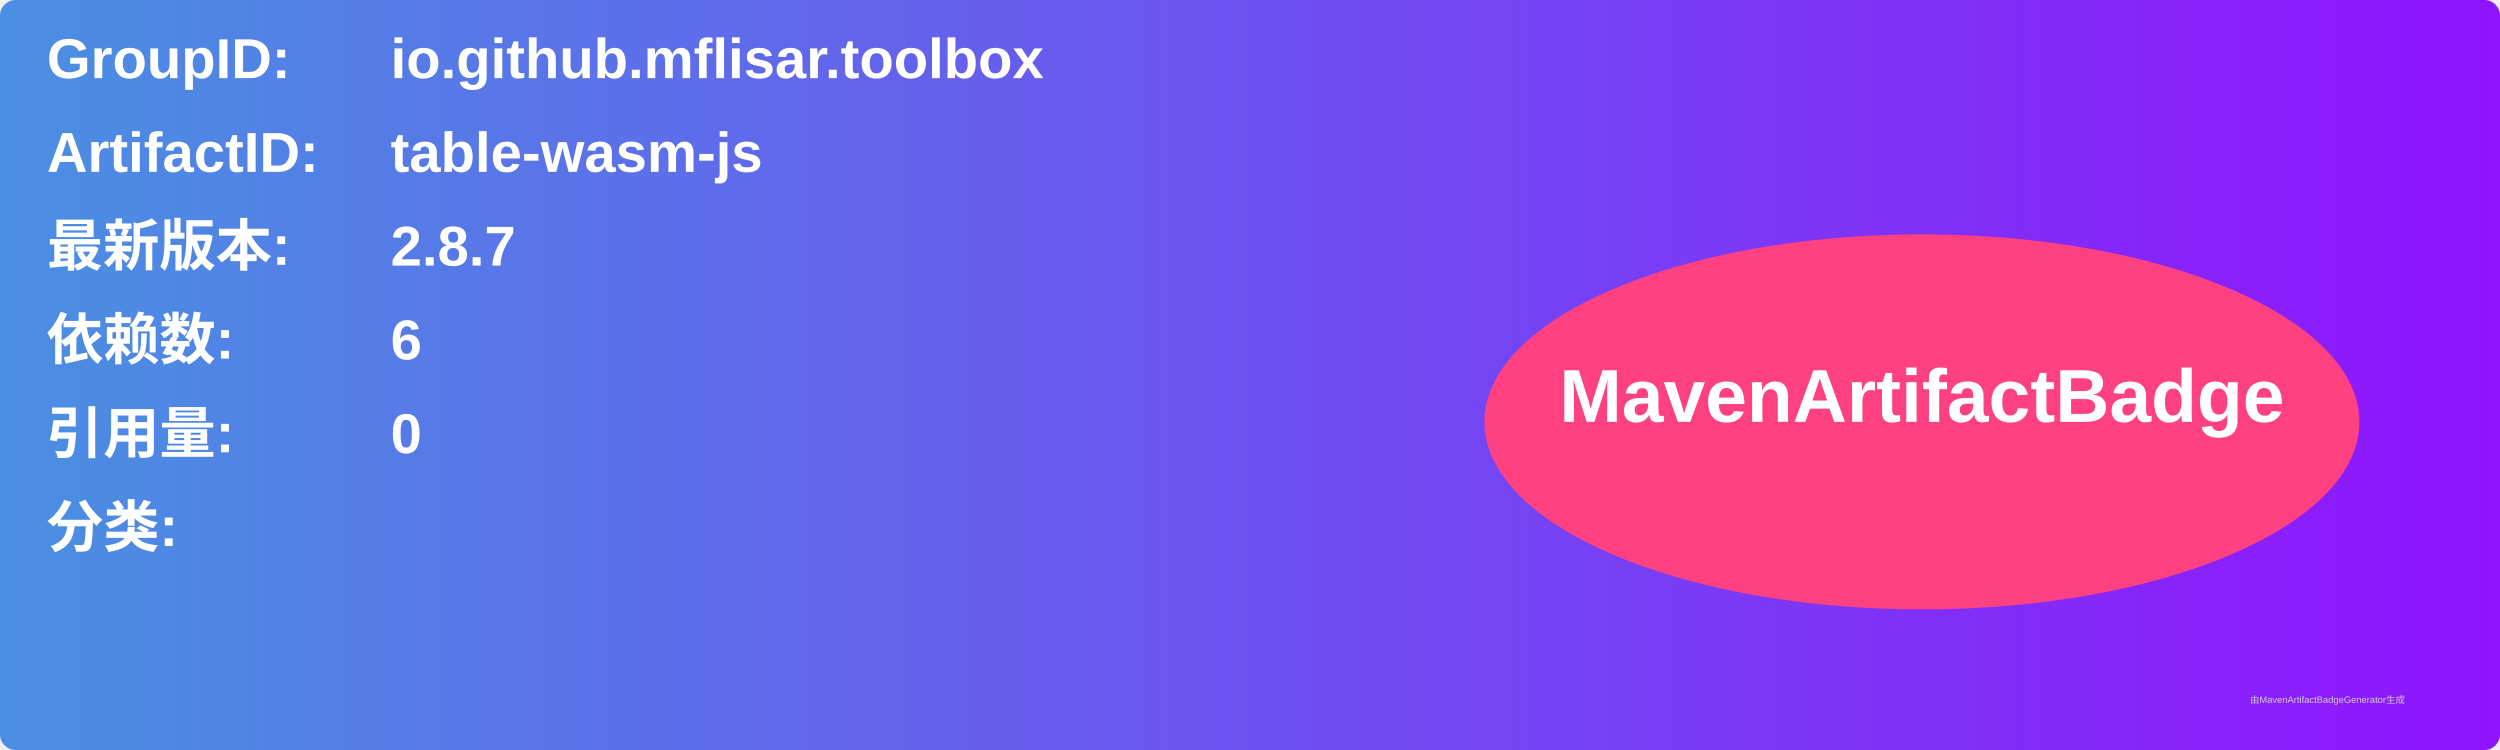
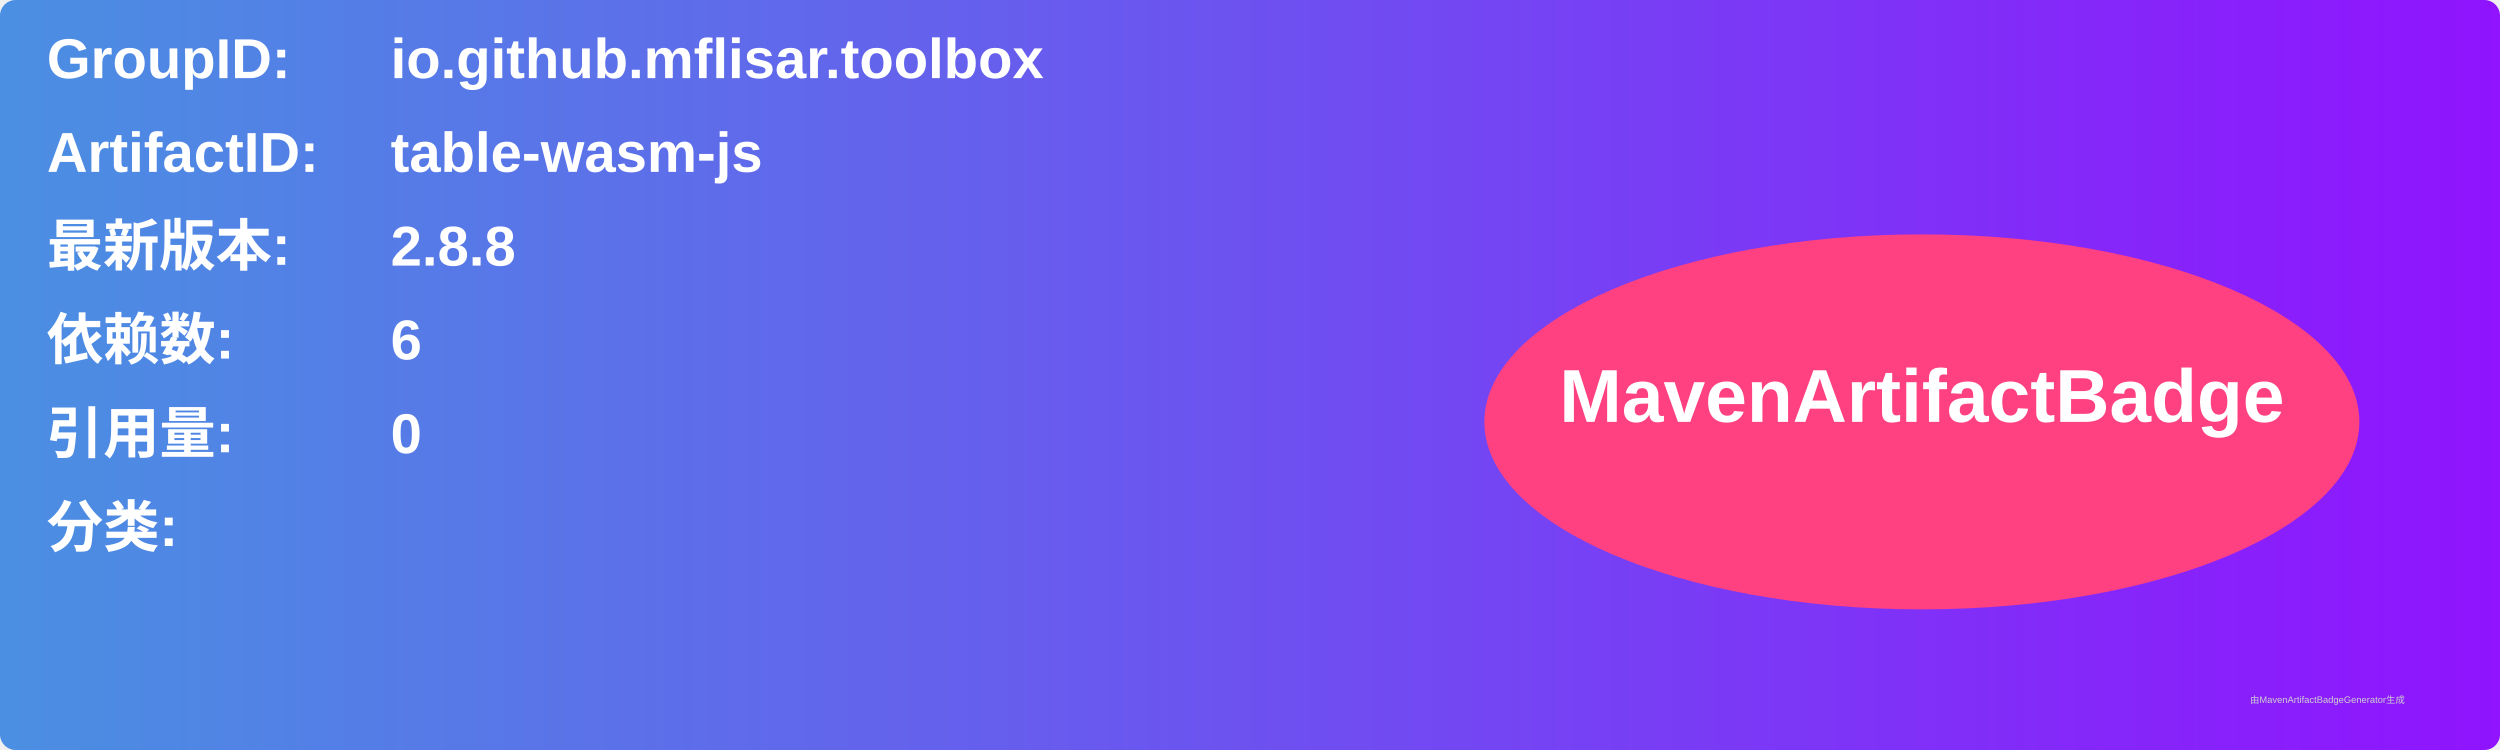
<svg xmlns="http://www.w3.org/2000/svg" width="800" height="240" viewBox="0 0 800 240">
  <linearGradient id="grad" x1="0%" y1="0%" x2="100%" y2="0%">
    <stop offset="0%" stop-color="#4a90e2" />
    <stop offset="100%" stop-color="#9013fe" />
  </linearGradient>
  <rect width="100%" height="100%" rx="5" ry="5" fill="url(#grad)" />
  <g transform="translate(15, 15)">
    <text x="0" y="10" font-family="Arial" font-size="18" fill="white" font-weight="bold" width="260">GroupID:</text>
    <text x="110" y="10" font-family="Arial" font-size="18" fill="white" font-weight="bold" width="460">io.github.mflisar.toolbox</text>
    <text x="0" y="40" font-family="Arial" font-size="18" fill="white" font-weight="bold" width="260">ArtifactID:</text>
    <text x="110" y="40" font-family="Arial" font-size="18" fill="white" font-weight="bold" width="460">table-wasm-js</text>
    <text x="0" y="70" font-family="Arial" font-size="18" fill="white" font-weight="bold">最新版本:</text>
    <text x="110" y="70" font-family="Arial" font-size="18" fill="white" font-weight="bold">
-       <tspan font-weight="bold">2.8.7</tspan>
+       <tspan font-weight="bold">2.8.8</tspan>
    </text>
    <text x="0" y="100" font-family="Arial" font-size="18" fill="white" font-weight="bold">依赖数: </text>
    <text x="110" y="100" font-family="Arial" font-size="18" fill="white">
      <tspan font-weight="bold">6</tspan>
    </text>
    <text x="0" y="130" font-family="Arial" font-size="18" fill="white" font-weight="bold">引用量: </text>
    <text x="110" y="130" font-family="Arial" font-size="18" fill="white">
      <tspan font-weight="bold">0</tspan>
    </text>
    <text x="0" y="160" font-family="Arial" font-size="18" fill="white" font-weight="bold">分类:</text>
    <text x="10" y="190" font-family="Arial" font-size="10" fill="white">
      <tspan font-weight="bold" />
    </text>
    <ellipse cx="600" cy="120" rx="140" ry="60" fill="#ff4081" />
    <text x="600" y="120" text-anchor="middle" font-family="Arial" font-size="24" fill="white" font-weight="bold">MavenArtifactBadge</text>
  </g>
  <text x="720" y="225" font-family="Arial" font-size="3" fill="#d0d0d0">由MavenArtifactBadgeGenerator生成</text>
</svg>
